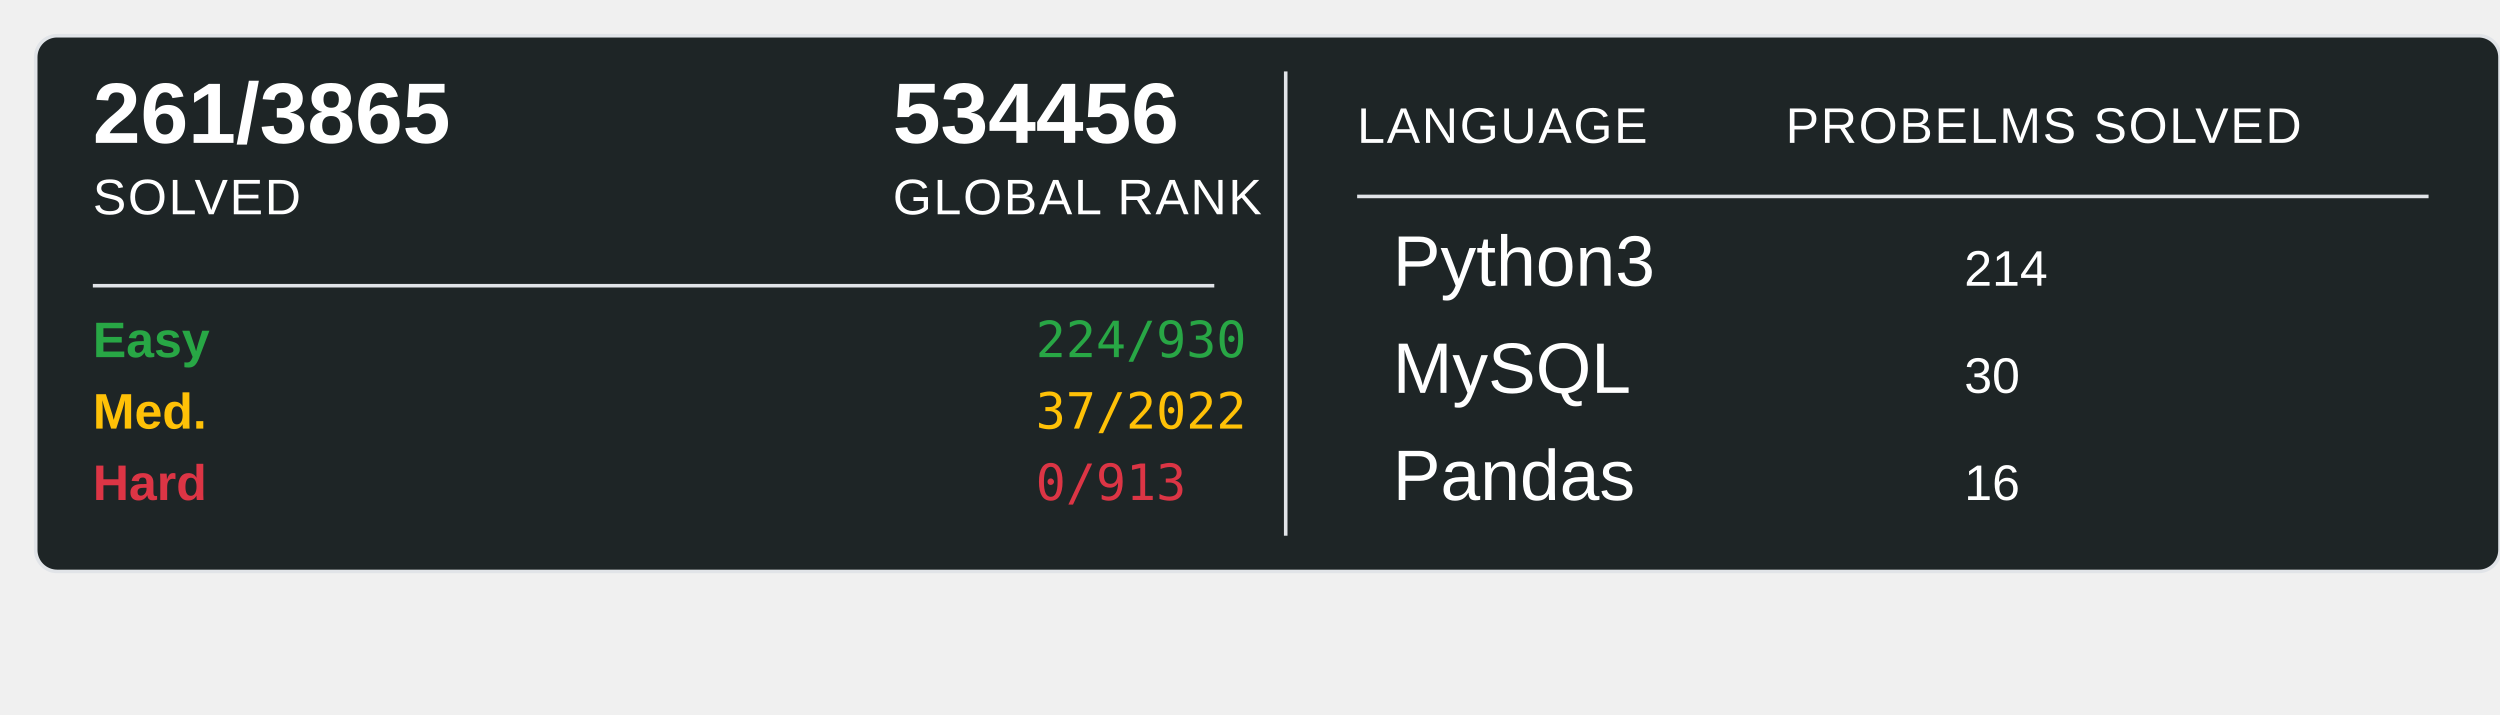
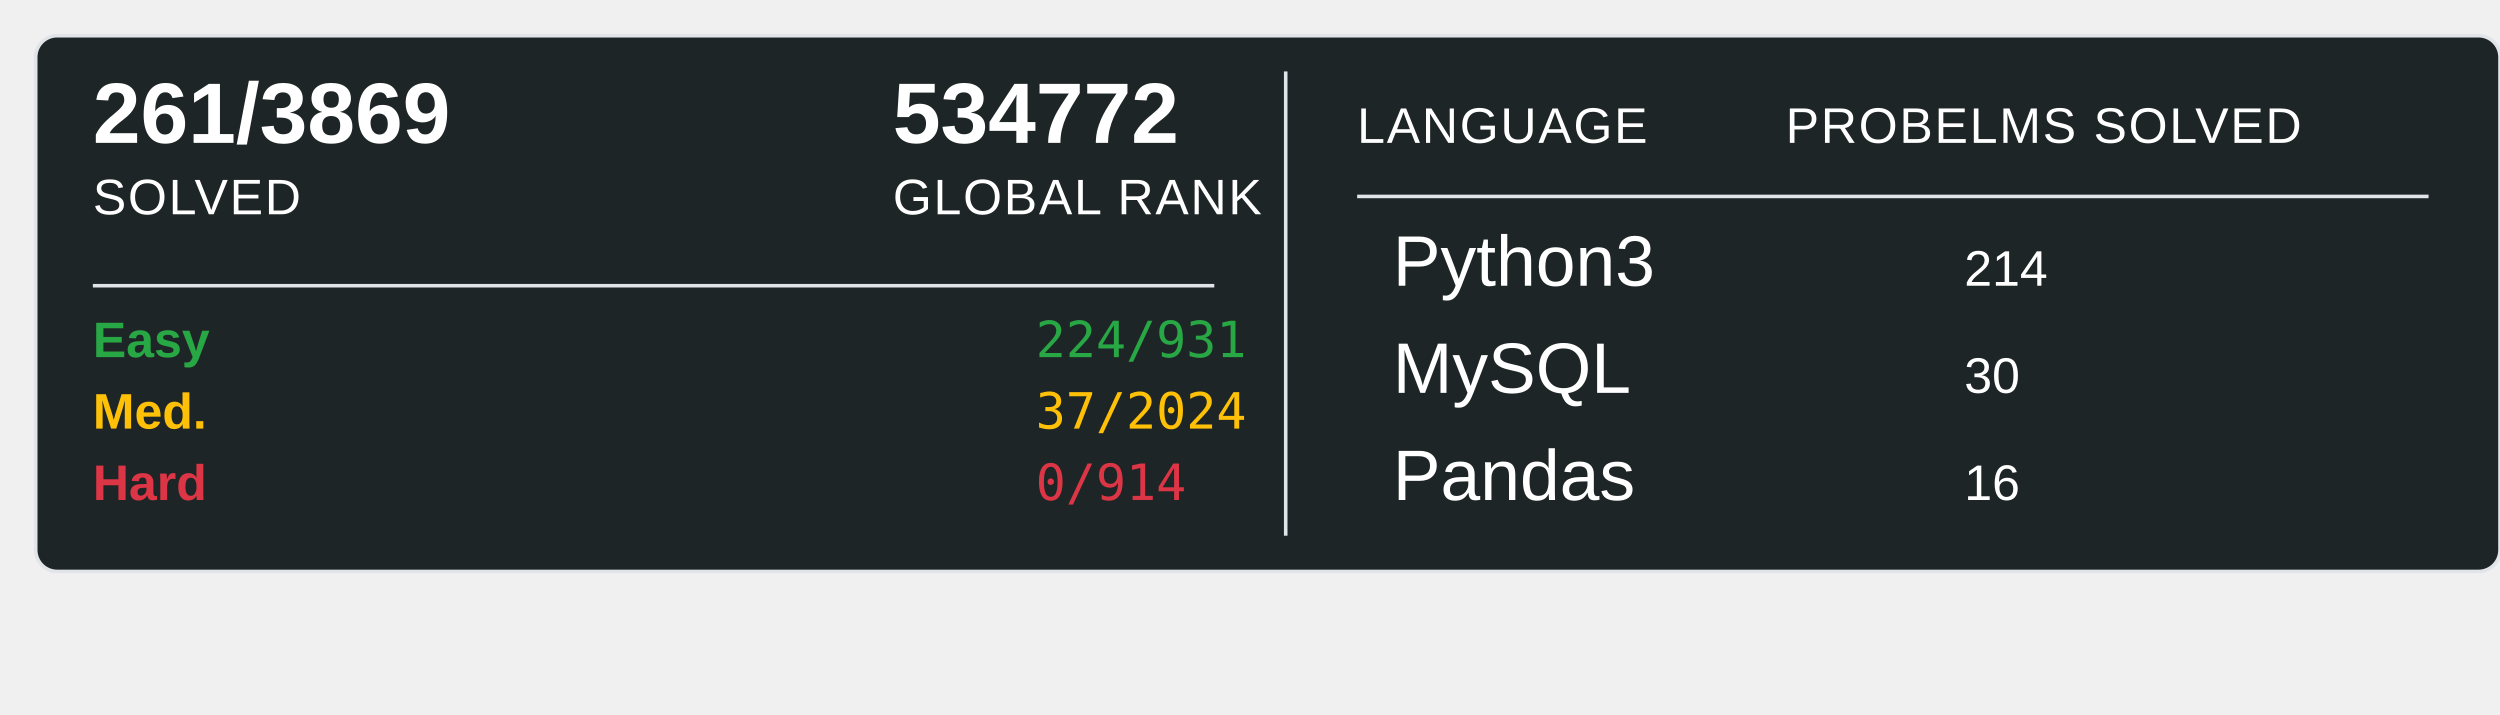
<svg xmlns="http://www.w3.org/2000/svg" width="700" height="200">
  <rect x="10" y="10" width="690" height="150" rx="6" ry="6" fill="#1E2526" stroke="#e1e4e8" stroke-width="1" />
-   <text x="26" y="40" font-family="Arial, sans-serif" font-size="24" font-weight="600" fill="#ffffff">261/3865</text>
+   <text x="26" y="40" font-family="Arial, sans-serif" font-size="24" font-weight="600" fill="#ffffff">261/3869</text>
  <text x="26" y="60" font-family="Arial, sans-serif" font-size="14" fill="#ffffff" text-transform="uppercase" letter-spacing="0.5">SOLVED</text>
-   <text x="250" y="40" font-family="Arial, sans-serif" font-size="24" font-weight="600" fill="#ffffff">534456</text>
+   <text x="250" y="40" font-family="Arial, sans-serif" font-size="24" font-weight="600" fill="#ffffff">534772</text>
  <text x="250" y="60" font-family="Arial, sans-serif" font-size="14" fill="#ffffff" text-transform="uppercase" letter-spacing="0.5">GLOBAL RANK</text>
  <line x1="26" y1="80" x2="340" y2="80" stroke="#e1e4e8" stroke-width="1" />
  <text x="26" y="100" font-family="Arial, sans-serif" font-size="14" font-weight="600" fill="#28a745">Easy</text>
-   <text x="290" y="100" font-family="monospace" font-size="14" fill="#28a745">224/930</text>
+   <text x="290" y="100" font-family="monospace" font-size="14" fill="#28a745">224/931</text>
  <text x="26" y="120" font-family="Arial, sans-serif" font-size="14" font-weight="600" fill="#ffc107">Med.</text>
-   <text x="290" y="120" font-family="monospace" font-size="14" fill="#ffc107">37/2022</text>
+   <text x="290" y="120" font-family="monospace" font-size="14" fill="#ffc107">37/2024</text>
  <text x="26" y="140" font-family="Arial, sans-serif" font-size="14" font-weight="600" fill="#dc3545">Hard</text>
-   <text x="290" y="140" font-family="monospace" font-size="14" fill="#dc3545">0/913</text>
+   <text x="290" y="140" font-family="monospace" font-size="14" fill="#dc3545">0/914</text>
  <line x1="360" y1="20" x2="360" y2="150" stroke="#e1e4e8" stroke-width="1" />
  <text x="380" y="40" font-family="Arial, sans-serif" font-size="14" fill="#ffffff" text-transform="uppercase" letter-spacing="0.5">LANGUAGE</text>
  <line x1="380" y1="55" x2="680" y2="55" stroke="#e1e4e8" stroke-width="1" />
  <text x="500" y="40" font-family="Arial, sans-serif" font-size="14" fill="#ffffff" text-transform="uppercase" letter-spacing="0.5">PROBELMS SOLVED</text>
  <text x="390" y="80" font-family="Arial, sans-serif" font-size="20" fill="#ffffff">Python3</text>
  <text x="550" y="80" font-family="Arial, sans-serif" font-size="14" fill="#ffffff">214</text>
  <text x="390" y="110" font-family="Arial, sans-serif" font-size="20" fill="#ffffff">MySQL</text>
  <text x="550" y="110" font-family="Arial, sans-serif" font-size="14" fill="#ffffff">30</text>
  <text x="390" y="140" font-family="Arial, sans-serif" font-size="20" fill="#ffffff">Pandas</text>
  <text x="550" y="140" font-family="Arial, sans-serif" font-size="14" fill="#ffffff">16</text>
</svg>
